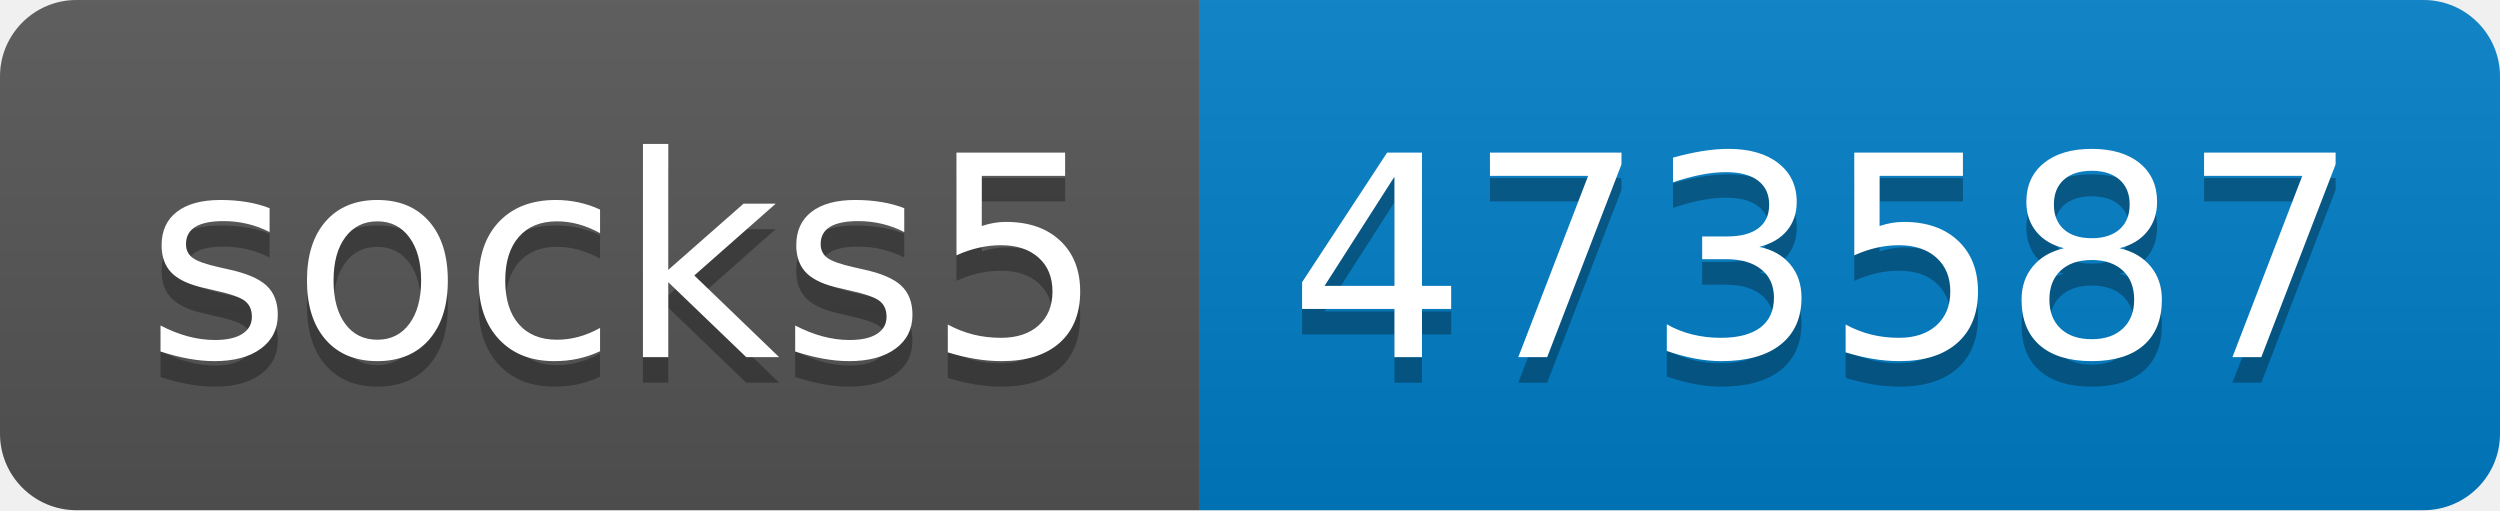
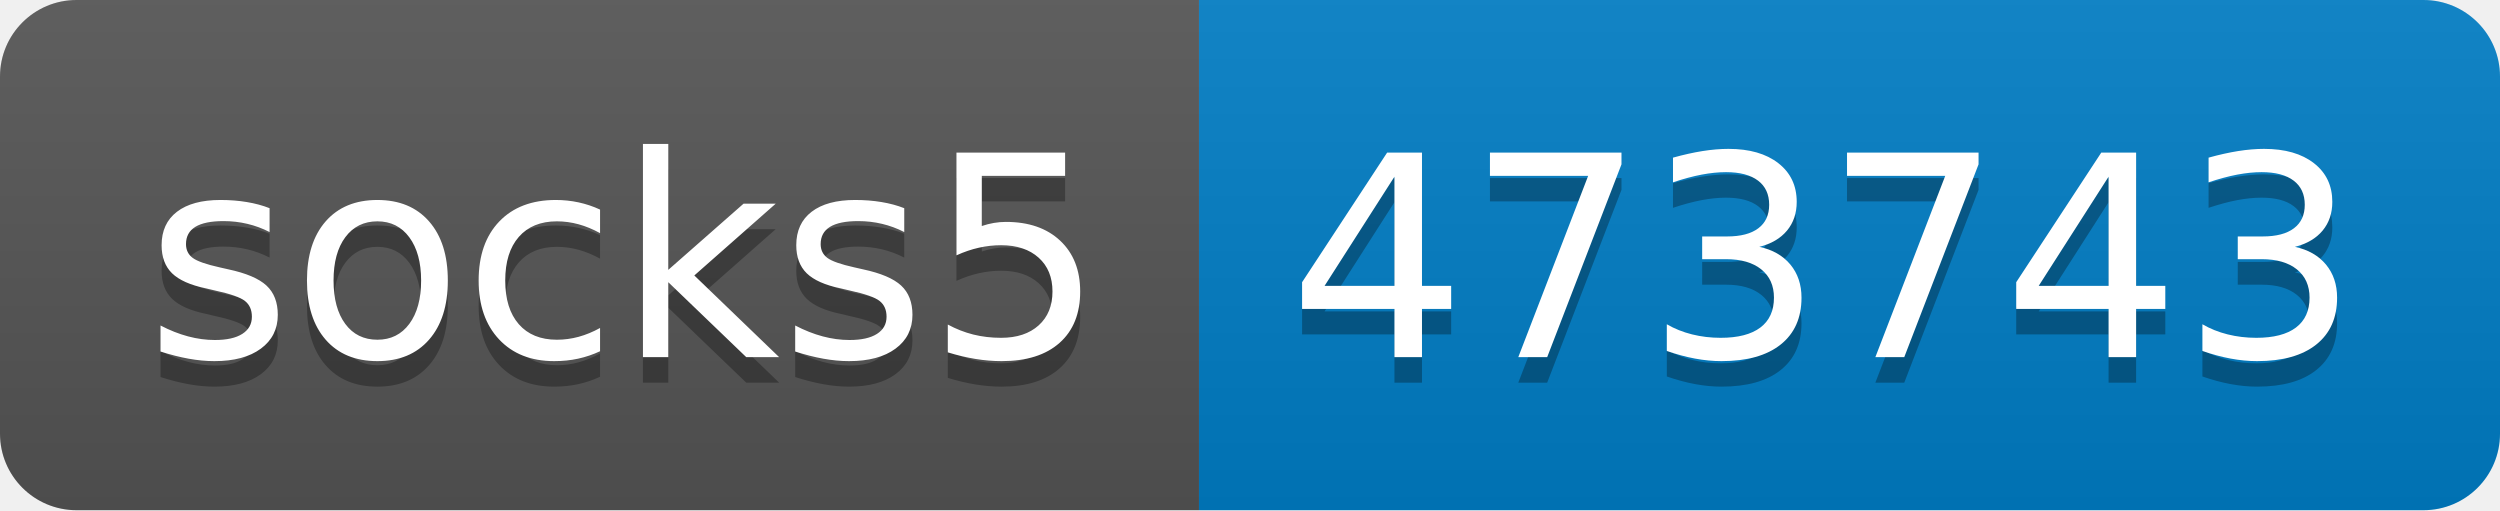
- <svg xmlns="http://www.w3.org/2000/svg" width="98" height="20" role="img" aria-label="socks5: 473587">
+ <svg xmlns="http://www.w3.org/2000/svg" width="98" height="20" role="img" aria-label="socks5: 473743">
  <linearGradient id="s" x2="0" y2="100%">
    <stop offset="0" stop-color="#bbb" stop-opacity=".1" />
    <stop offset="1" stop-opacity=".1" />
  </linearGradient>
  <clipPath id="r">
    <rect width="98" height="20" rx="3" fill="#fff" />
  </clipPath>
  <g clip-path="url(#r)">
    <rect width="47" height="20" fill="#555" />
    <rect x="47" width="51" height="20" fill="#007ec6" />
    <rect width="98" height="20" fill="url(#s)" />
  </g>
  <g fill="#fff" text-anchor="middle" font-family="Verdana,Geneva,DejaVu Sans,sans-serif" text-rendering="geometricPrecision" font-size="110">
    <text aria-hidden="true" x="245" y="150" fill="#010101" fill-opacity=".3" transform="scale(.1)" textLength="370">socks5</text>
    <text x="245" y="140" transform="scale(.1)" fill="#fff" textLength="370">socks5</text>
-     <text aria-hidden="true" x="715" y="150" fill="#010101" fill-opacity=".3" transform="scale(.1)" textLength="410">473587</text>
-     <text x="715" y="140" transform="scale(.1)" fill="#fff" textLength="410">473587</text>
+     <text aria-hidden="true" x="715" y="150" fill="#010101" fill-opacity=".3" transform="scale(.1)" textLength="410">473743</text>
+     <text x="715" y="140" transform="scale(.1)" fill="#fff" textLength="410">473743</text>
  </g>
</svg>
